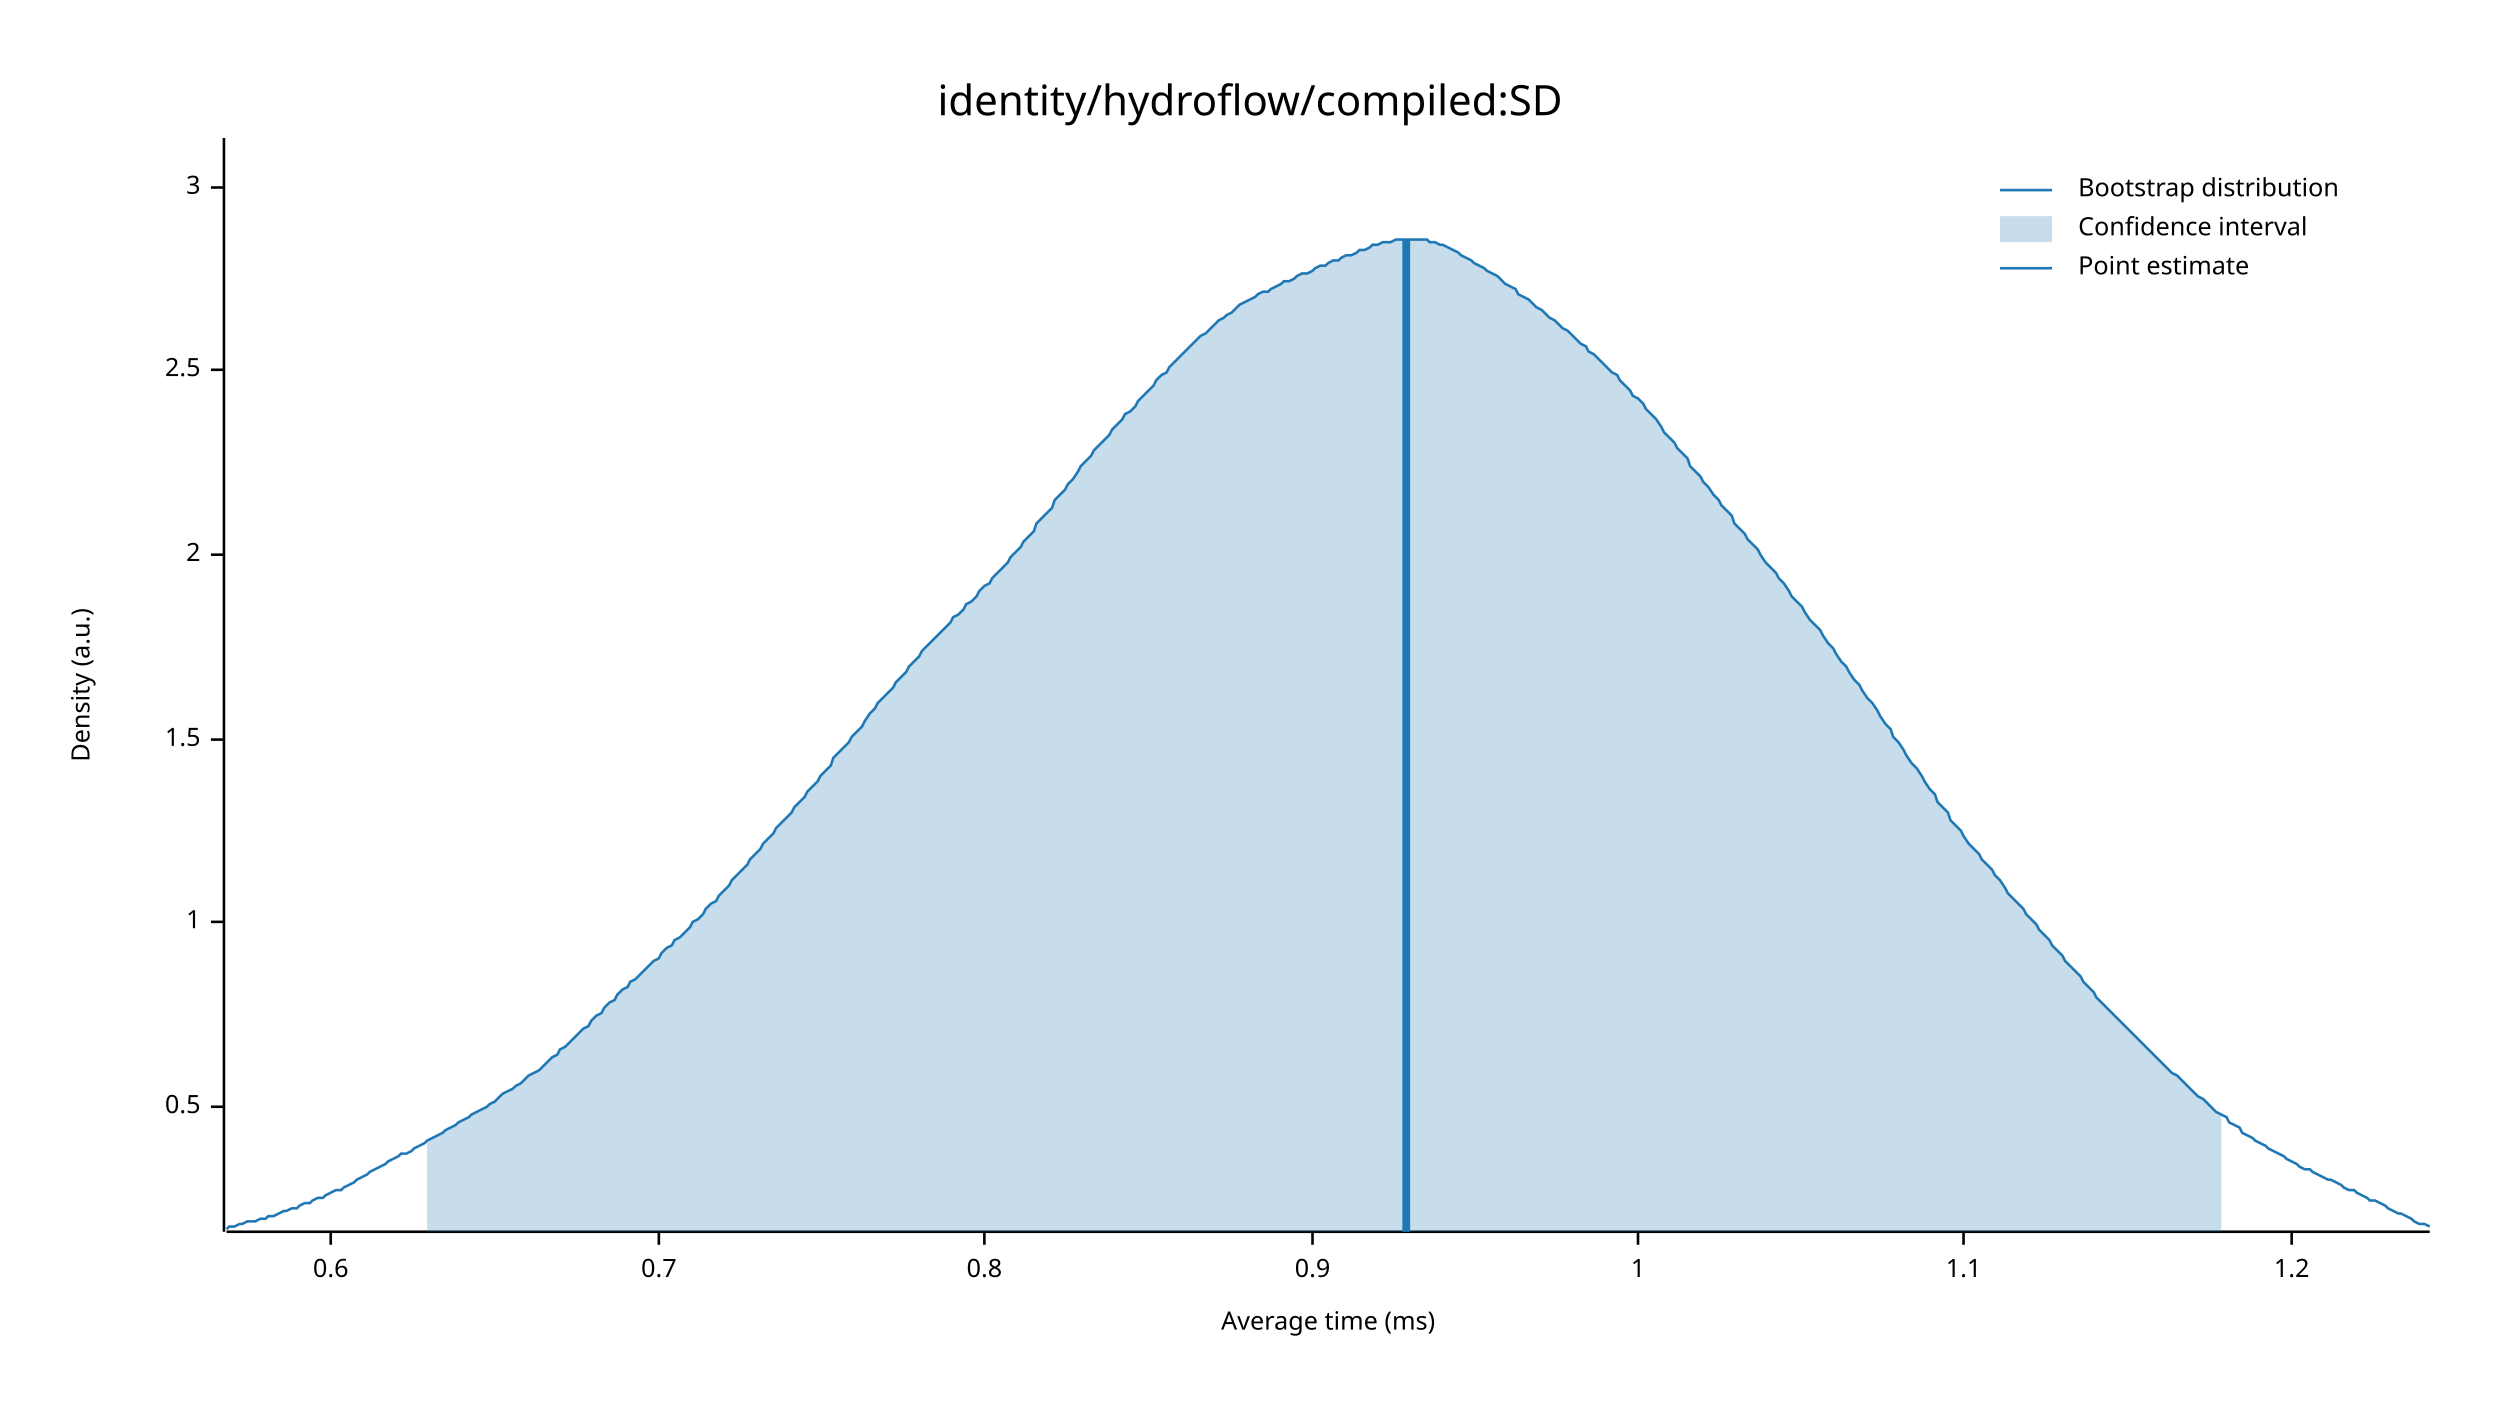
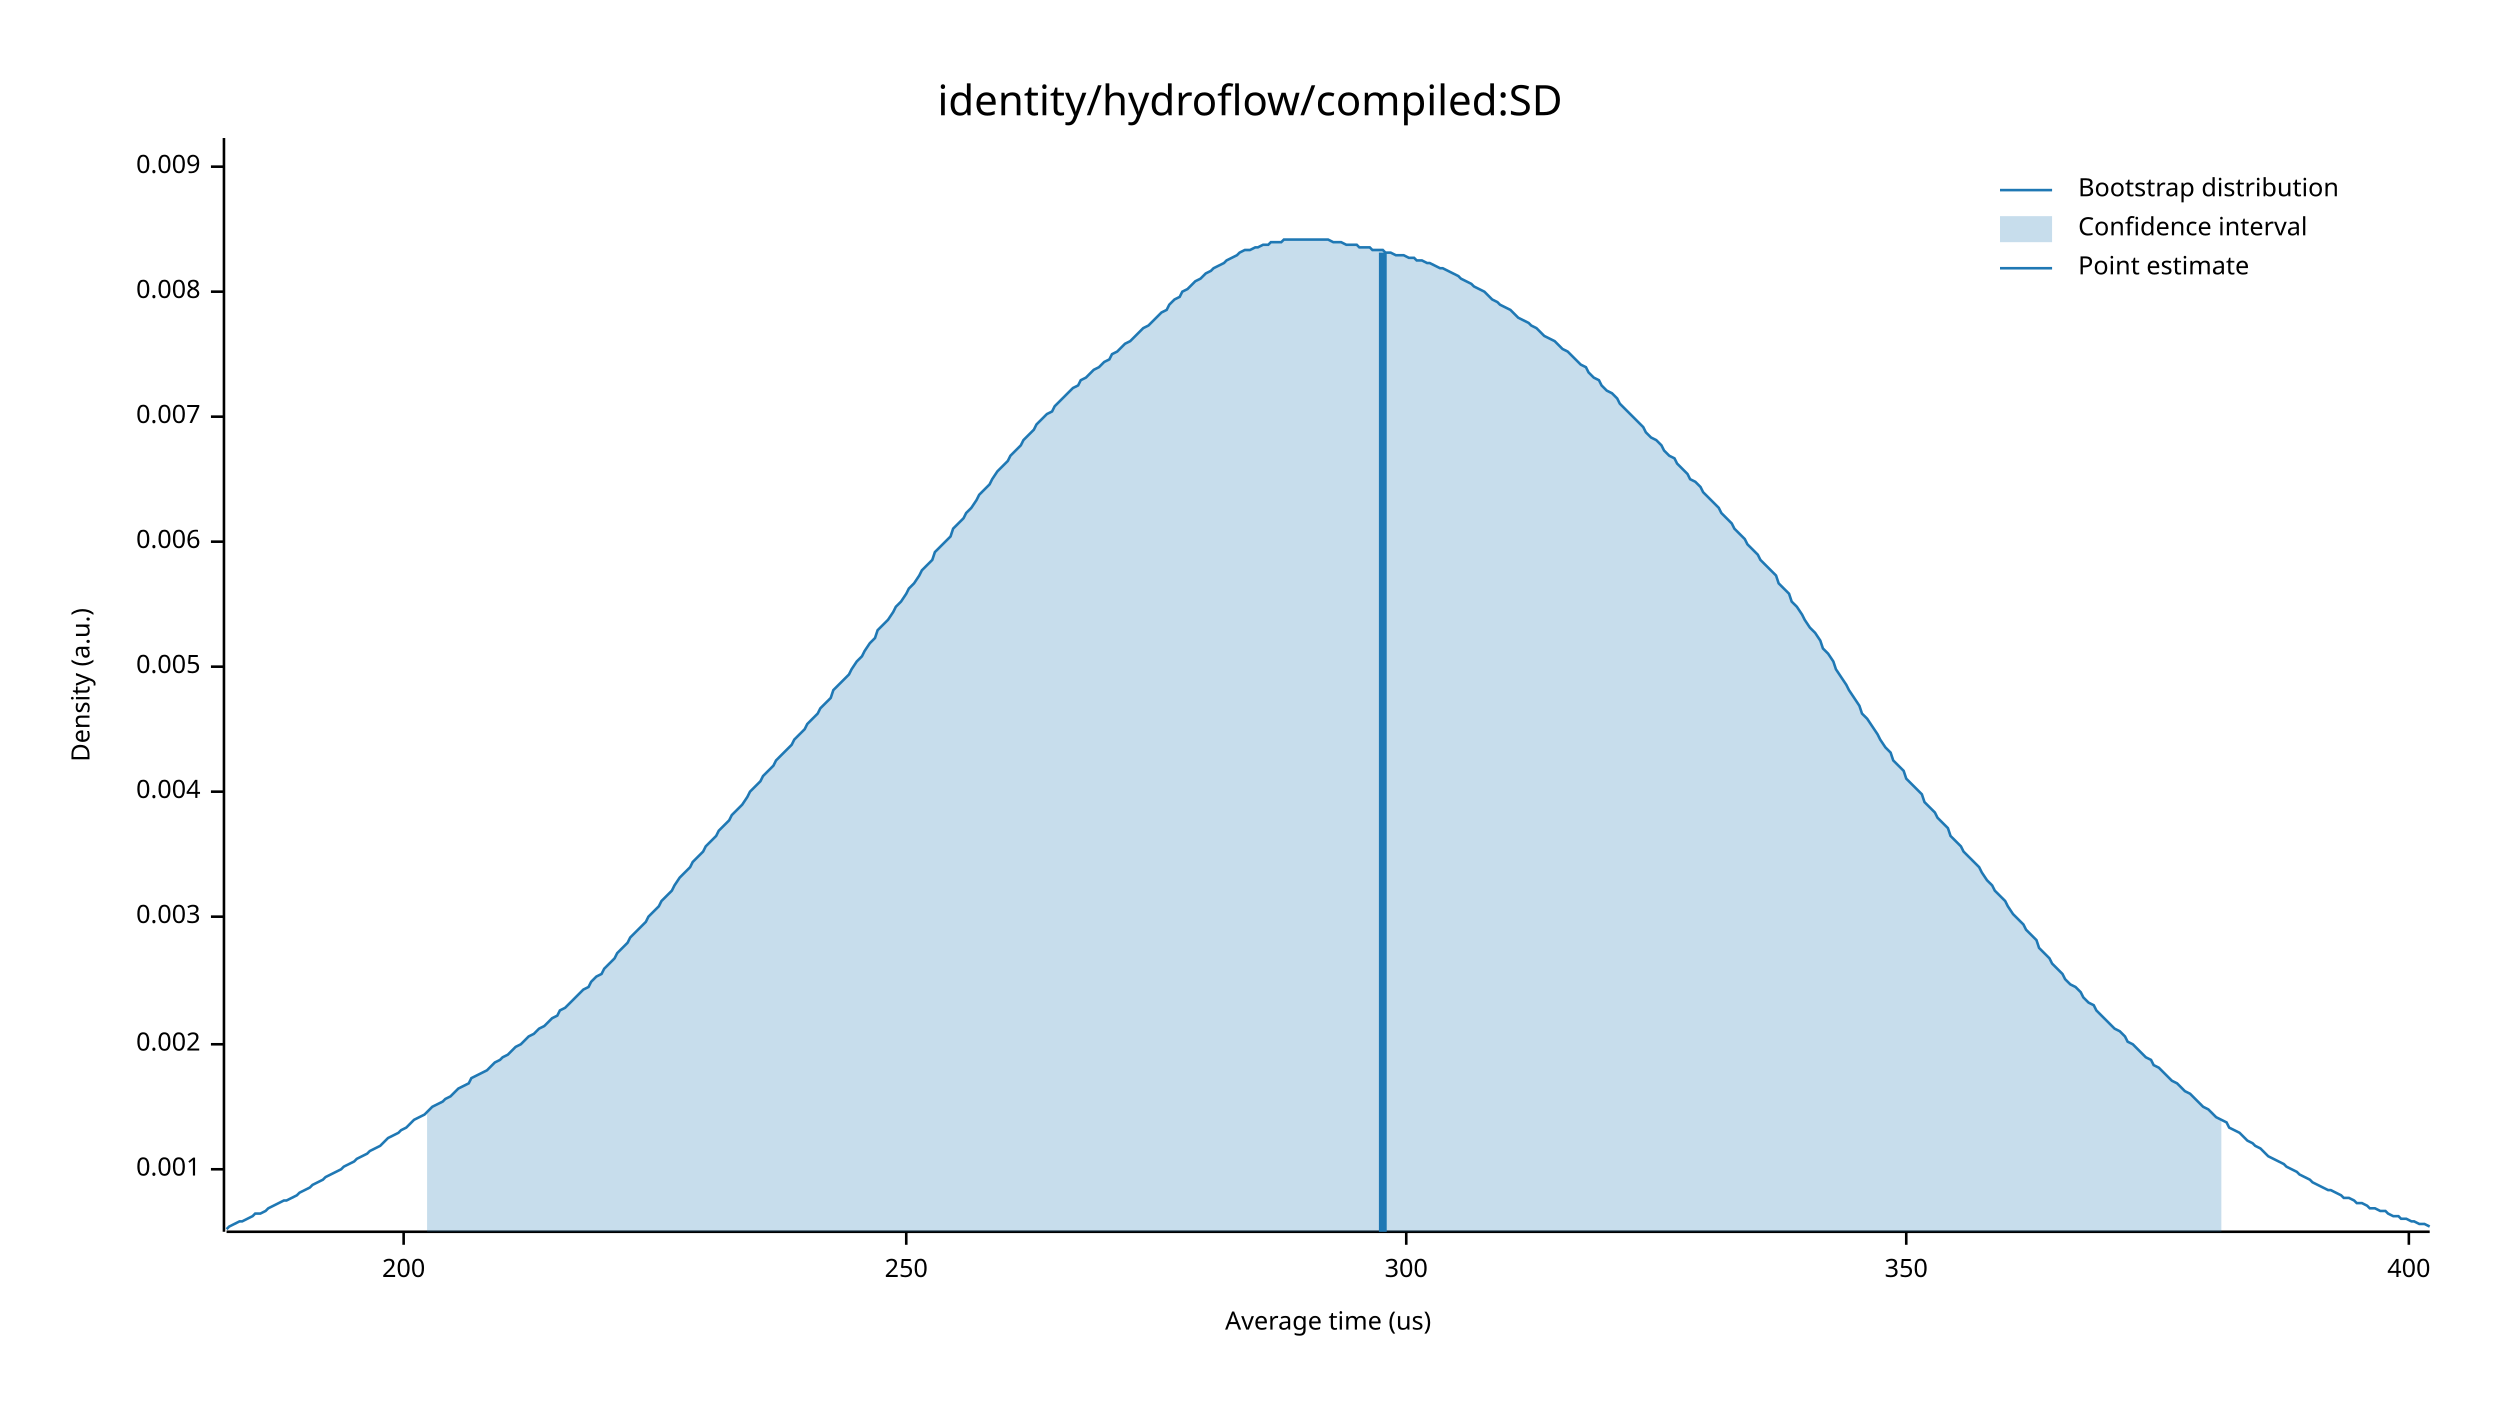
<svg xmlns="http://www.w3.org/2000/svg" width="960" height="540" viewBox="0 0 960 540">
  <text x="480" y="32" dy="0.76em" text-anchor="middle" font-family="sans-serif" font-size="16.129" opacity="1" fill="#000000">
identity/hydroflow/compiled:SD
</text>
  <text x="27" y="263" dy="0.76em" text-anchor="middle" font-family="sans-serif" font-size="9.677" opacity="1" fill="#000000" transform="rotate(270, 27, 263)">
Density (a.u.)
</text>
  <text x="510" y="513" dy="-0.5ex" text-anchor="middle" font-family="sans-serif" font-size="9.677" opacity="1" fill="#000000">
- Average time (ms)
+ Average time (us)
</text>
  <polyline fill="none" opacity="1" stroke="#000000" stroke-width="1" points="86,53 86,473 " />
-   <text x="77" y="425" dy="0.5ex" text-anchor="end" font-family="sans-serif" font-size="9.677" opacity="1" fill="#000000">
- 0.5
+   <text x="77" y="449" dy="0.5ex" text-anchor="end" font-family="sans-serif" font-size="9.677" opacity="1" fill="#000000">
+ 0.001
</text>
-   <polyline fill="none" opacity="1" stroke="#000000" stroke-width="1" points="81,425 86,425 " />
-   <text x="77" y="354" dy="0.5ex" text-anchor="end" font-family="sans-serif" font-size="9.677" opacity="1" fill="#000000">
- 1
+   <polyline fill="none" opacity="1" stroke="#000000" stroke-width="1" points="81,449 86,449 " />
+   <text x="77" y="401" dy="0.5ex" text-anchor="end" font-family="sans-serif" font-size="9.677" opacity="1" fill="#000000">
+ 0.002
</text>
-   <polyline fill="none" opacity="1" stroke="#000000" stroke-width="1" points="81,354 86,354 " />
-   <text x="77" y="284" dy="0.5ex" text-anchor="end" font-family="sans-serif" font-size="9.677" opacity="1" fill="#000000">
- 1.5
+   <polyline fill="none" opacity="1" stroke="#000000" stroke-width="1" points="81,401 86,401 " />
+   <text x="77" y="352" dy="0.5ex" text-anchor="end" font-family="sans-serif" font-size="9.677" opacity="1" fill="#000000">
+ 0.003
</text>
-   <polyline fill="none" opacity="1" stroke="#000000" stroke-width="1" points="81,284 86,284 " />
-   <text x="77" y="213" dy="0.5ex" text-anchor="end" font-family="sans-serif" font-size="9.677" opacity="1" fill="#000000">
- 2
+   <polyline fill="none" opacity="1" stroke="#000000" stroke-width="1" points="81,352 86,352 " />
+   <text x="77" y="304" dy="0.5ex" text-anchor="end" font-family="sans-serif" font-size="9.677" opacity="1" fill="#000000">
+ 0.004
</text>
-   <polyline fill="none" opacity="1" stroke="#000000" stroke-width="1" points="81,213 86,213 " />
-   <text x="77" y="142" dy="0.5ex" text-anchor="end" font-family="sans-serif" font-size="9.677" opacity="1" fill="#000000">
- 2.5
+   <polyline fill="none" opacity="1" stroke="#000000" stroke-width="1" points="81,304 86,304 " />
+   <text x="77" y="256" dy="0.5ex" text-anchor="end" font-family="sans-serif" font-size="9.677" opacity="1" fill="#000000">
+ 0.005
</text>
-   <polyline fill="none" opacity="1" stroke="#000000" stroke-width="1" points="81,142 86,142 " />
-   <text x="77" y="72" dy="0.5ex" text-anchor="end" font-family="sans-serif" font-size="9.677" opacity="1" fill="#000000">
- 3
+   <polyline fill="none" opacity="1" stroke="#000000" stroke-width="1" points="81,256 86,256 " />
+   <text x="77" y="208" dy="0.5ex" text-anchor="end" font-family="sans-serif" font-size="9.677" opacity="1" fill="#000000">
+ 0.006
</text>
-   <polyline fill="none" opacity="1" stroke="#000000" stroke-width="1" points="81,72 86,72 " />
+   <polyline fill="none" opacity="1" stroke="#000000" stroke-width="1" points="81,208 86,208 " />
+   <text x="77" y="160" dy="0.5ex" text-anchor="end" font-family="sans-serif" font-size="9.677" opacity="1" fill="#000000">
+ 0.007
+ </text>
+   <polyline fill="none" opacity="1" stroke="#000000" stroke-width="1" points="81,160 86,160 " />
+   <text x="77" y="112" dy="0.5ex" text-anchor="end" font-family="sans-serif" font-size="9.677" opacity="1" fill="#000000">
+ 0.008
+ </text>
+   <polyline fill="none" opacity="1" stroke="#000000" stroke-width="1" points="81,112 86,112 " />
+   <text x="77" y="64" dy="0.5ex" text-anchor="end" font-family="sans-serif" font-size="9.677" opacity="1" fill="#000000">
+ 0.009
+ </text>
+   <polyline fill="none" opacity="1" stroke="#000000" stroke-width="1" points="81,64 86,64 " />
  <polyline fill="none" opacity="1" stroke="#000000" stroke-width="1" points="87,473 933,473 " />
-   <text x="127" y="483" dy="0.76em" text-anchor="middle" font-family="sans-serif" font-size="9.677" opacity="1" fill="#000000">
- 0.6
+   <text x="155" y="483" dy="0.76em" text-anchor="middle" font-family="sans-serif" font-size="9.677" opacity="1" fill="#000000">
+ 200
</text>
-   <polyline fill="none" opacity="1" stroke="#000000" stroke-width="1" points="127,473 127,478 " />
-   <text x="253" y="483" dy="0.76em" text-anchor="middle" font-family="sans-serif" font-size="9.677" opacity="1" fill="#000000">
- 0.7
+   <polyline fill="none" opacity="1" stroke="#000000" stroke-width="1" points="155,473 155,478 " />
+   <text x="348" y="483" dy="0.76em" text-anchor="middle" font-family="sans-serif" font-size="9.677" opacity="1" fill="#000000">
+ 250
</text>
-   <polyline fill="none" opacity="1" stroke="#000000" stroke-width="1" points="253,473 253,478 " />
-   <text x="378" y="483" dy="0.76em" text-anchor="middle" font-family="sans-serif" font-size="9.677" opacity="1" fill="#000000">
- 0.8
+   <polyline fill="none" opacity="1" stroke="#000000" stroke-width="1" points="348,473 348,478 " />
+   <text x="540" y="483" dy="0.76em" text-anchor="middle" font-family="sans-serif" font-size="9.677" opacity="1" fill="#000000">
+ 300
</text>
-   <polyline fill="none" opacity="1" stroke="#000000" stroke-width="1" points="378,473 378,478 " />
-   <text x="504" y="483" dy="0.76em" text-anchor="middle" font-family="sans-serif" font-size="9.677" opacity="1" fill="#000000">
- 0.9
+   <polyline fill="none" opacity="1" stroke="#000000" stroke-width="1" points="540,473 540,478 " />
+   <text x="732" y="483" dy="0.76em" text-anchor="middle" font-family="sans-serif" font-size="9.677" opacity="1" fill="#000000">
+ 350
</text>
-   <polyline fill="none" opacity="1" stroke="#000000" stroke-width="1" points="504,473 504,478 " />
-   <text x="629" y="483" dy="0.76em" text-anchor="middle" font-family="sans-serif" font-size="9.677" opacity="1" fill="#000000">
- 1
+   <polyline fill="none" opacity="1" stroke="#000000" stroke-width="1" points="732,473 732,478 " />
+   <text x="925" y="483" dy="0.76em" text-anchor="middle" font-family="sans-serif" font-size="9.677" opacity="1" fill="#000000">
+ 400
</text>
-   <polyline fill="none" opacity="1" stroke="#000000" stroke-width="1" points="629,473 629,478 " />
-   <text x="754" y="483" dy="0.76em" text-anchor="middle" font-family="sans-serif" font-size="9.677" opacity="1" fill="#000000">
- 1.1
- </text>
-   <polyline fill="none" opacity="1" stroke="#000000" stroke-width="1" points="754,473 754,478 " />
-   <text x="880" y="483" dy="0.76em" text-anchor="middle" font-family="sans-serif" font-size="9.677" opacity="1" fill="#000000">
- 1.2
- </text>
-   <polyline fill="none" opacity="1" stroke="#000000" stroke-width="1" points="880,473 880,478 " />
-   <polyline fill="none" opacity="1" stroke="#1F78B4" stroke-width="1" points="87,472 88,471 90,471 92,470 93,470 95,469 97,469 98,469 100,468 102,468 103,467 105,467 107,466 109,465 110,465 112,464 114,464 115,463 117,462 119,462 120,461 122,460 124,460 125,459 127,458 129,457 131,457 132,456 134,455 136,454 137,453 139,452 141,451 142,450 144,449 146,448 148,447 149,446 151,445 153,444 154,443 156,443 158,442 159,441 161,440 163,439 164,438 166,437 168,436 170,435 171,434 173,433 175,432 176,431 178,430 180,429 181,428 183,427 185,426 187,425 188,424 190,423 192,421 193,420 195,419 197,418 198,417 200,416 202,414 203,413 205,412 207,411 209,409 210,408 212,406 214,405 215,403 217,402 219,400 220,399 222,397 224,395 226,394 227,392 229,390 231,389 232,387 234,385 236,384 237,382 239,380 241,379 242,377 244,376 246,374 248,372 249,371 251,369 253,368 254,366 256,364 258,363 259,361 261,360 263,358 265,356 266,354 268,353 270,351 271,349 273,347 275,346 276,344 278,342 280,340 281,338 283,336 285,334 287,332 288,330 290,328 292,326 293,324 295,322 297,320 298,318 300,316 302,314 304,312 305,310 307,308 309,306 310,304 312,302 314,300 315,298 317,296 319,294 320,291 322,289 324,287 326,285 327,283 329,281 331,279 332,277 334,274 336,272 337,270 339,268 341,266 343,264 344,262 346,260 348,258 349,256 351,254 353,252 354,250 356,248 358,246 359,245 361,243 363,241 365,239 366,237 368,236 370,234 371,232 373,231 375,229 376,227 378,225 380,224 381,222 383,220 385,218 387,216 388,214 390,212 392,210 393,208 395,206 397,204 398,201 400,199 402,197 404,195 405,192 407,190 409,188 410,186 412,184 414,181 415,179 417,177 419,175 420,173 422,171 424,169 426,167 427,165 429,163 431,161 432,159 434,158 436,156 437,154 439,152 441,150 443,148 444,146 446,144 448,143 449,141 451,139 453,137 454,136 456,134 458,132 459,131 461,129 463,128 465,126 466,125 468,123 470,122 471,121 473,120 475,118 476,117 478,116 480,115 482,114 483,113 485,112 487,112 488,111 490,110 492,109 493,108 495,108 497,107 498,106 500,105 502,105 504,104 505,103 507,102 509,102 510,101 512,100 514,100 515,99 517,98 519,98 521,97 522,96 524,96 526,95 527,94 529,94 531,93 532,93 534,93 536,92 537,92 539,92 541,92 543,92 544,92 546,92 548,92 549,93 551,93 553,94 554,94 556,95 558,96 560,97 561,98 563,99 565,100 566,101 568,102 570,103 571,104 573,105 575,106 576,107 578,109 580,110 582,111 583,113 585,114 587,115 588,116 590,118 592,119 593,120 595,122 597,123 599,125 600,126 602,127 604,129 605,130 607,132 609,133 610,135 612,136 614,138 615,139 617,141 619,143 621,144 622,146 624,148 626,150 627,152 629,153 631,155 632,157 634,159 636,161 638,164 639,166 641,168 643,170 644,172 646,174 648,176 649,179 651,181 653,183 654,185 656,187 658,190 660,192 661,194 663,196 665,198 666,201 668,203 670,205 671,207 673,209 675,211 676,213 678,216 680,218 682,220 683,222 685,224 687,227 688,229 690,231 692,233 693,235 695,238 697,240 699,242 700,244 702,247 704,249 705,251 707,254 709,256 710,258 712,261 714,263 715,265 717,268 719,270 721,273 722,275 724,278 726,280 727,283 729,285 731,288 732,290 734,293 736,295 738,298 739,300 741,303 743,305 744,308 746,310 748,312 749,315 751,317 753,319 754,321 756,324 758,326 760,328 761,330 763,332 765,334 766,336 768,338 770,341 771,343 773,345 775,347 777,349 778,351 780,353 782,355 783,357 785,359 787,361 788,363 790,365 792,367 793,369 795,371 797,373 799,375 800,377 802,379 804,381 805,383 807,385 809,387 810,388 812,390 814,392 816,394 817,395 819,397 821,399 822,400 824,402 826,404 827,405 829,407 831,409 832,410 834,412 836,413 838,415 839,416 841,418 843,420 844,421 846,422 848,424 849,425 851,427 853,428 855,429 856,431 858,432 860,433 861,435 863,436 865,437 866,438 868,439 870,440 871,441 873,442 875,443 877,444 878,445 880,446 882,447 883,448 885,449 887,449 888,450 890,451 892,452 894,453 895,453 897,454 899,455 900,456 902,457 904,457 905,458 907,459 909,460 910,461 912,461 914,462 916,463 917,464 919,465 921,466 922,466 924,467 926,468 927,469 929,470 931,470 933,471 " />
-   <polygon opacity="0.25" fill="#1F78B4" points="164,438 166,437 168,436 170,435 171,434 173,433 175,432 176,431 178,430 180,429 181,428 183,427 185,426 187,425 188,424 190,423 192,421 193,420 195,419 197,418 198,417 200,416 202,414 203,413 205,412 207,411 209,409 210,408 212,406 214,405 215,403 217,402 219,400 220,399 222,397 224,395 226,394 227,392 229,390 231,389 232,387 234,385 236,384 237,382 239,380 241,379 242,377 244,376 246,374 248,372 249,371 251,369 253,368 254,366 256,364 258,363 259,361 261,360 263,358 265,356 266,354 268,353 270,351 271,349 273,347 275,346 276,344 278,342 280,340 281,338 283,336 285,334 287,332 288,330 290,328 292,326 293,324 295,322 297,320 298,318 300,316 302,314 304,312 305,310 307,308 309,306 310,304 312,302 314,300 315,298 317,296 319,294 320,291 322,289 324,287 326,285 327,283 329,281 331,279 332,277 334,274 336,272 337,270 339,268 341,266 343,264 344,262 346,260 348,258 349,256 351,254 353,252 354,250 356,248 358,246 359,245 361,243 363,241 365,239 366,237 368,236 370,234 371,232 373,231 375,229 376,227 378,225 380,224 381,222 383,220 385,218 387,216 388,214 390,212 392,210 393,208 395,206 397,204 398,201 400,199 402,197 404,195 405,192 407,190 409,188 410,186 412,184 414,181 415,179 417,177 419,175 420,173 422,171 424,169 426,167 427,165 429,163 431,161 432,159 434,158 436,156 437,154 439,152 441,150 443,148 444,146 446,144 448,143 449,141 451,139 453,137 454,136 456,134 458,132 459,131 461,129 463,128 465,126 466,125 468,123 470,122 471,121 473,120 475,118 476,117 478,116 480,115 482,114 483,113 485,112 487,112 488,111 490,110 492,109 493,108 495,108 497,107 498,106 500,105 502,105 504,104 505,103 507,102 509,102 510,101 512,100 514,100 515,99 517,98 519,98 521,97 522,96 524,96 526,95 527,94 529,94 531,93 532,93 534,93 536,92 537,92 539,92 541,92 543,92 544,92 546,92 548,92 549,93 551,93 553,94 554,94 556,95 558,96 560,97 561,98 563,99 565,100 566,101 568,102 570,103 571,104 573,105 575,106 576,107 578,109 580,110 582,111 583,113 585,114 587,115 588,116 590,118 592,119 593,120 595,122 597,123 599,125 600,126 602,127 604,129 605,130 607,132 609,133 610,135 612,136 614,138 615,139 617,141 619,143 621,144 622,146 624,148 626,150 627,152 629,153 631,155 632,157 634,159 636,161 638,164 639,166 641,168 643,170 644,172 646,174 648,176 649,179 651,181 653,183 654,185 656,187 658,190 660,192 661,194 663,196 665,198 666,201 668,203 670,205 671,207 673,209 675,211 676,213 678,216 680,218 682,220 683,222 685,224 687,227 688,229 690,231 692,233 693,235 695,238 697,240 699,242 700,244 702,247 704,249 705,251 707,254 709,256 710,258 712,261 714,263 715,265 717,268 719,270 721,273 722,275 724,278 726,280 727,283 729,285 731,288 732,290 734,293 736,295 738,298 739,300 741,303 743,305 744,308 746,310 748,312 749,315 751,317 753,319 754,321 756,324 758,326 760,328 761,330 763,332 765,334 766,336 768,338 770,341 771,343 773,345 775,347 777,349 778,351 780,353 782,355 783,357 785,359 787,361 788,363 790,365 792,367 793,369 795,371 797,373 799,375 800,377 802,379 804,381 805,383 807,385 809,387 810,388 812,390 814,392 816,394 817,395 819,397 821,399 822,400 824,402 826,404 827,405 829,407 831,409 832,410 834,412 836,413 838,415 839,416 841,418 843,420 844,421 846,422 848,424 849,425 851,427 853,428 853,473 164,473 " />
-   <polyline fill="none" opacity="1" stroke="#1F78B4" stroke-width="3" points="540,473 540,92 " />
+   <polyline fill="none" opacity="1" stroke="#000000" stroke-width="1" points="925,473 925,478 " />
+   <polyline fill="none" opacity="1" stroke="#1F78B4" stroke-width="1" points="87,472 88,471 90,470 92,469 93,469 95,468 97,467 98,466 100,466 102,465 103,464 105,463 107,462 109,461 110,461 112,460 114,459 115,458 117,457 119,456 120,455 122,454 124,453 125,452 127,451 129,450 131,449 132,448 134,447 136,446 137,445 139,444 141,443 142,442 144,441 146,440 148,438 149,437 151,436 153,435 154,434 156,433 158,431 159,430 161,429 163,428 164,427 166,425 168,424 170,423 171,422 173,421 175,419 176,418 178,417 180,416 181,414 183,413 185,412 187,411 188,410 190,408 192,407 193,406 195,405 197,403 198,402 200,401 202,399 203,398 205,397 207,395 209,394 210,393 212,391 214,390 215,388 217,387 219,385 220,384 222,382 224,380 226,379 227,377 229,375 231,374 232,372 234,370 236,368 237,366 239,364 241,362 242,360 244,358 246,356 248,354 249,352 251,350 253,348 254,346 256,344 258,342 259,340 261,337 263,335 265,333 266,331 268,329 270,327 271,325 273,323 275,321 276,319 278,317 280,315 281,313 283,311 285,309 287,306 288,304 290,302 292,300 293,298 295,296 297,294 298,292 300,290 302,288 304,286 305,284 307,282 309,280 310,278 312,276 314,274 315,272 317,270 319,268 320,265 322,263 324,261 326,259 327,257 329,254 331,252 332,250 334,247 336,245 337,242 339,240 341,238 343,235 344,233 346,231 348,228 349,226 351,224 353,221 354,219 356,217 358,215 359,212 361,210 363,208 365,206 366,203 368,201 370,199 371,197 373,195 375,192 376,190 378,188 380,186 381,184 383,181 385,179 387,177 388,175 390,173 392,171 393,169 395,167 397,165 398,163 400,161 402,159 404,158 405,156 407,154 409,152 410,151 412,149 414,148 415,146 417,145 419,143 420,142 422,141 424,139 426,138 427,136 429,135 431,133 432,132 434,131 436,129 437,128 439,126 441,125 443,123 444,122 446,120 448,119 449,117 451,115 453,114 454,112 456,111 458,109 459,108 461,107 463,105 465,104 466,103 468,102 470,101 471,100 473,99 475,98 476,97 478,96 480,96 482,95 483,95 485,94 487,94 488,93 490,93 492,93 493,92 495,92 497,92 498,92 500,92 502,92 504,92 505,92 507,92 509,92 510,92 512,93 514,93 515,93 517,94 519,94 521,94 522,95 524,95 526,95 527,96 529,96 531,96 532,97 534,97 536,98 537,98 539,98 541,99 543,99 544,100 546,100 548,101 549,101 551,102 553,103 554,103 556,104 558,105 560,106 561,107 563,108 565,109 566,110 568,111 570,112 571,113 573,115 575,116 576,117 578,118 580,119 582,121 583,122 585,123 587,124 588,125 590,126 592,128 593,129 595,130 597,131 599,133 600,134 602,135 604,137 605,138 607,140 609,141 610,143 612,145 614,146 615,148 617,150 619,151 621,153 622,155 624,157 626,159 627,160 629,162 631,164 632,166 634,168 636,169 638,171 639,173 641,175 643,176 644,178 646,180 648,182 649,184 651,185 653,187 654,189 656,191 658,193 660,195 661,197 663,199 665,201 666,203 668,205 670,207 671,209 673,211 675,213 676,215 678,217 680,219 682,221 683,224 685,226 687,228 688,231 690,233 692,236 693,238 695,241 697,243 699,246 700,249 702,251 704,254 705,257 707,260 709,263 710,265 712,268 714,271 715,274 717,276 719,279 721,282 722,284 724,287 726,289 727,292 729,294 731,296 732,299 734,301 736,303 738,305 739,308 741,310 743,312 744,314 746,316 748,318 749,321 751,323 753,325 754,327 756,329 758,331 760,333 761,335 763,338 765,340 766,342 768,344 770,346 771,348 773,351 775,353 777,355 778,357 780,359 782,361 783,364 785,366 787,368 788,370 790,372 792,374 793,376 795,378 797,379 799,381 800,383 802,385 804,386 805,388 807,390 809,392 810,393 812,395 814,396 816,398 817,400 819,401 821,403 822,404 824,406 826,407 827,409 829,410 831,412 832,413 834,415 836,416 838,418 839,419 841,420 843,422 844,423 846,425 848,426 849,427 851,429 853,430 855,431 856,433 858,434 860,435 861,436 863,438 865,439 866,440 868,441 870,443 871,444 873,445 875,446 877,447 878,448 880,449 882,450 883,451 885,452 887,453 888,454 890,455 892,456 894,457 895,457 897,458 899,459 900,460 902,460 904,461 905,462 907,462 909,463 910,464 912,464 914,465 916,465 917,466 919,467 921,467 922,468 924,468 926,469 927,469 929,470 931,470 933,471 " />
+   <polygon opacity="0.25" fill="#1F78B4" points="164,427 166,425 168,424 170,423 171,422 173,421 175,419 176,418 178,417 180,416 181,414 183,413 185,412 187,411 188,410 190,408 192,407 193,406 195,405 197,403 198,402 200,401 202,399 203,398 205,397 207,395 209,394 210,393 212,391 214,390 215,388 217,387 219,385 220,384 222,382 224,380 226,379 227,377 229,375 231,374 232,372 234,370 236,368 237,366 239,364 241,362 242,360 244,358 246,356 248,354 249,352 251,350 253,348 254,346 256,344 258,342 259,340 261,337 263,335 265,333 266,331 268,329 270,327 271,325 273,323 275,321 276,319 278,317 280,315 281,313 283,311 285,309 287,306 288,304 290,302 292,300 293,298 295,296 297,294 298,292 300,290 302,288 304,286 305,284 307,282 309,280 310,278 312,276 314,274 315,272 317,270 319,268 320,265 322,263 324,261 326,259 327,257 329,254 331,252 332,250 334,247 336,245 337,242 339,240 341,238 343,235 344,233 346,231 348,228 349,226 351,224 353,221 354,219 356,217 358,215 359,212 361,210 363,208 365,206 366,203 368,201 370,199 371,197 373,195 375,192 376,190 378,188 380,186 381,184 383,181 385,179 387,177 388,175 390,173 392,171 393,169 395,167 397,165 398,163 400,161 402,159 404,158 405,156 407,154 409,152 410,151 412,149 414,148 415,146 417,145 419,143 420,142 422,141 424,139 426,138 427,136 429,135 431,133 432,132 434,131 436,129 437,128 439,126 441,125 443,123 444,122 446,120 448,119 449,117 451,115 453,114 454,112 456,111 458,109 459,108 461,107 463,105 465,104 466,103 468,102 470,101 471,100 473,99 475,98 476,97 478,96 480,96 482,95 483,95 485,94 487,94 488,93 490,93 492,93 493,92 495,92 497,92 498,92 500,92 502,92 504,92 505,92 507,92 509,92 510,92 512,93 514,93 515,93 517,94 519,94 521,94 522,95 524,95 526,95 527,96 529,96 531,96 532,97 534,97 536,98 537,98 539,98 541,99 543,99 544,100 546,100 548,101 549,101 551,102 553,103 554,103 556,104 558,105 560,106 561,107 563,108 565,109 566,110 568,111 570,112 571,113 573,115 575,116 576,117 578,118 580,119 582,121 583,122 585,123 587,124 588,125 590,126 592,128 593,129 595,130 597,131 599,133 600,134 602,135 604,137 605,138 607,140 609,141 610,143 612,145 614,146 615,148 617,150 619,151 621,153 622,155 624,157 626,159 627,160 629,162 631,164 632,166 634,168 636,169 638,171 639,173 641,175 643,176 644,178 646,180 648,182 649,184 651,185 653,187 654,189 656,191 658,193 660,195 661,197 663,199 665,201 666,203 668,205 670,207 671,209 673,211 675,213 676,215 678,217 680,219 682,221 683,224 685,226 687,228 688,231 690,233 692,236 693,238 695,241 697,243 699,246 700,249 702,251 704,254 705,257 707,260 709,263 710,265 712,268 714,271 715,274 717,276 719,279 721,282 722,284 724,287 726,289 727,292 729,294 731,296 732,299 734,301 736,303 738,305 739,308 741,310 743,312 744,314 746,316 748,318 749,321 751,323 753,325 754,327 756,329 758,331 760,333 761,335 763,338 765,340 766,342 768,344 770,346 771,348 773,351 775,353 777,355 778,357 780,359 782,361 783,364 785,366 787,368 788,370 790,372 792,374 793,376 795,378 797,379 799,381 800,383 802,385 804,386 805,388 807,390 809,392 810,393 812,395 814,396 816,398 817,400 819,401 821,403 822,404 824,406 826,407 827,409 829,410 831,412 832,413 834,415 836,416 838,418 839,419 841,420 843,422 844,423 846,425 848,426 849,427 851,429 853,430 853,473 164,473 " />
+   <polyline fill="none" opacity="1" stroke="#1F78B4" stroke-width="3" points="531,473 531,97 " />
  <text x="798" y="68" dy="0.76em" text-anchor="start" font-family="sans-serif" font-size="9.677" opacity="1" fill="#000000">
Bootstrap distribution
</text>
  <text x="798" y="83" dy="0.76em" text-anchor="start" font-family="sans-serif" font-size="9.677" opacity="1" fill="#000000">
Confidence interval
</text>
  <text x="798" y="98" dy="0.76em" text-anchor="start" font-family="sans-serif" font-size="9.677" opacity="1" fill="#000000">
Point estimate
</text>
  <polyline fill="none" opacity="1" stroke="#1F78B4" stroke-width="1" points="768,73 788,73 " />
  <rect x="768" y="83" width="20" height="10" opacity="0.25" fill="#1F78B4" stroke="none" />
  <polyline fill="none" opacity="1" stroke="#1F78B4" stroke-width="1" points="768,103 788,103 " />
</svg>
